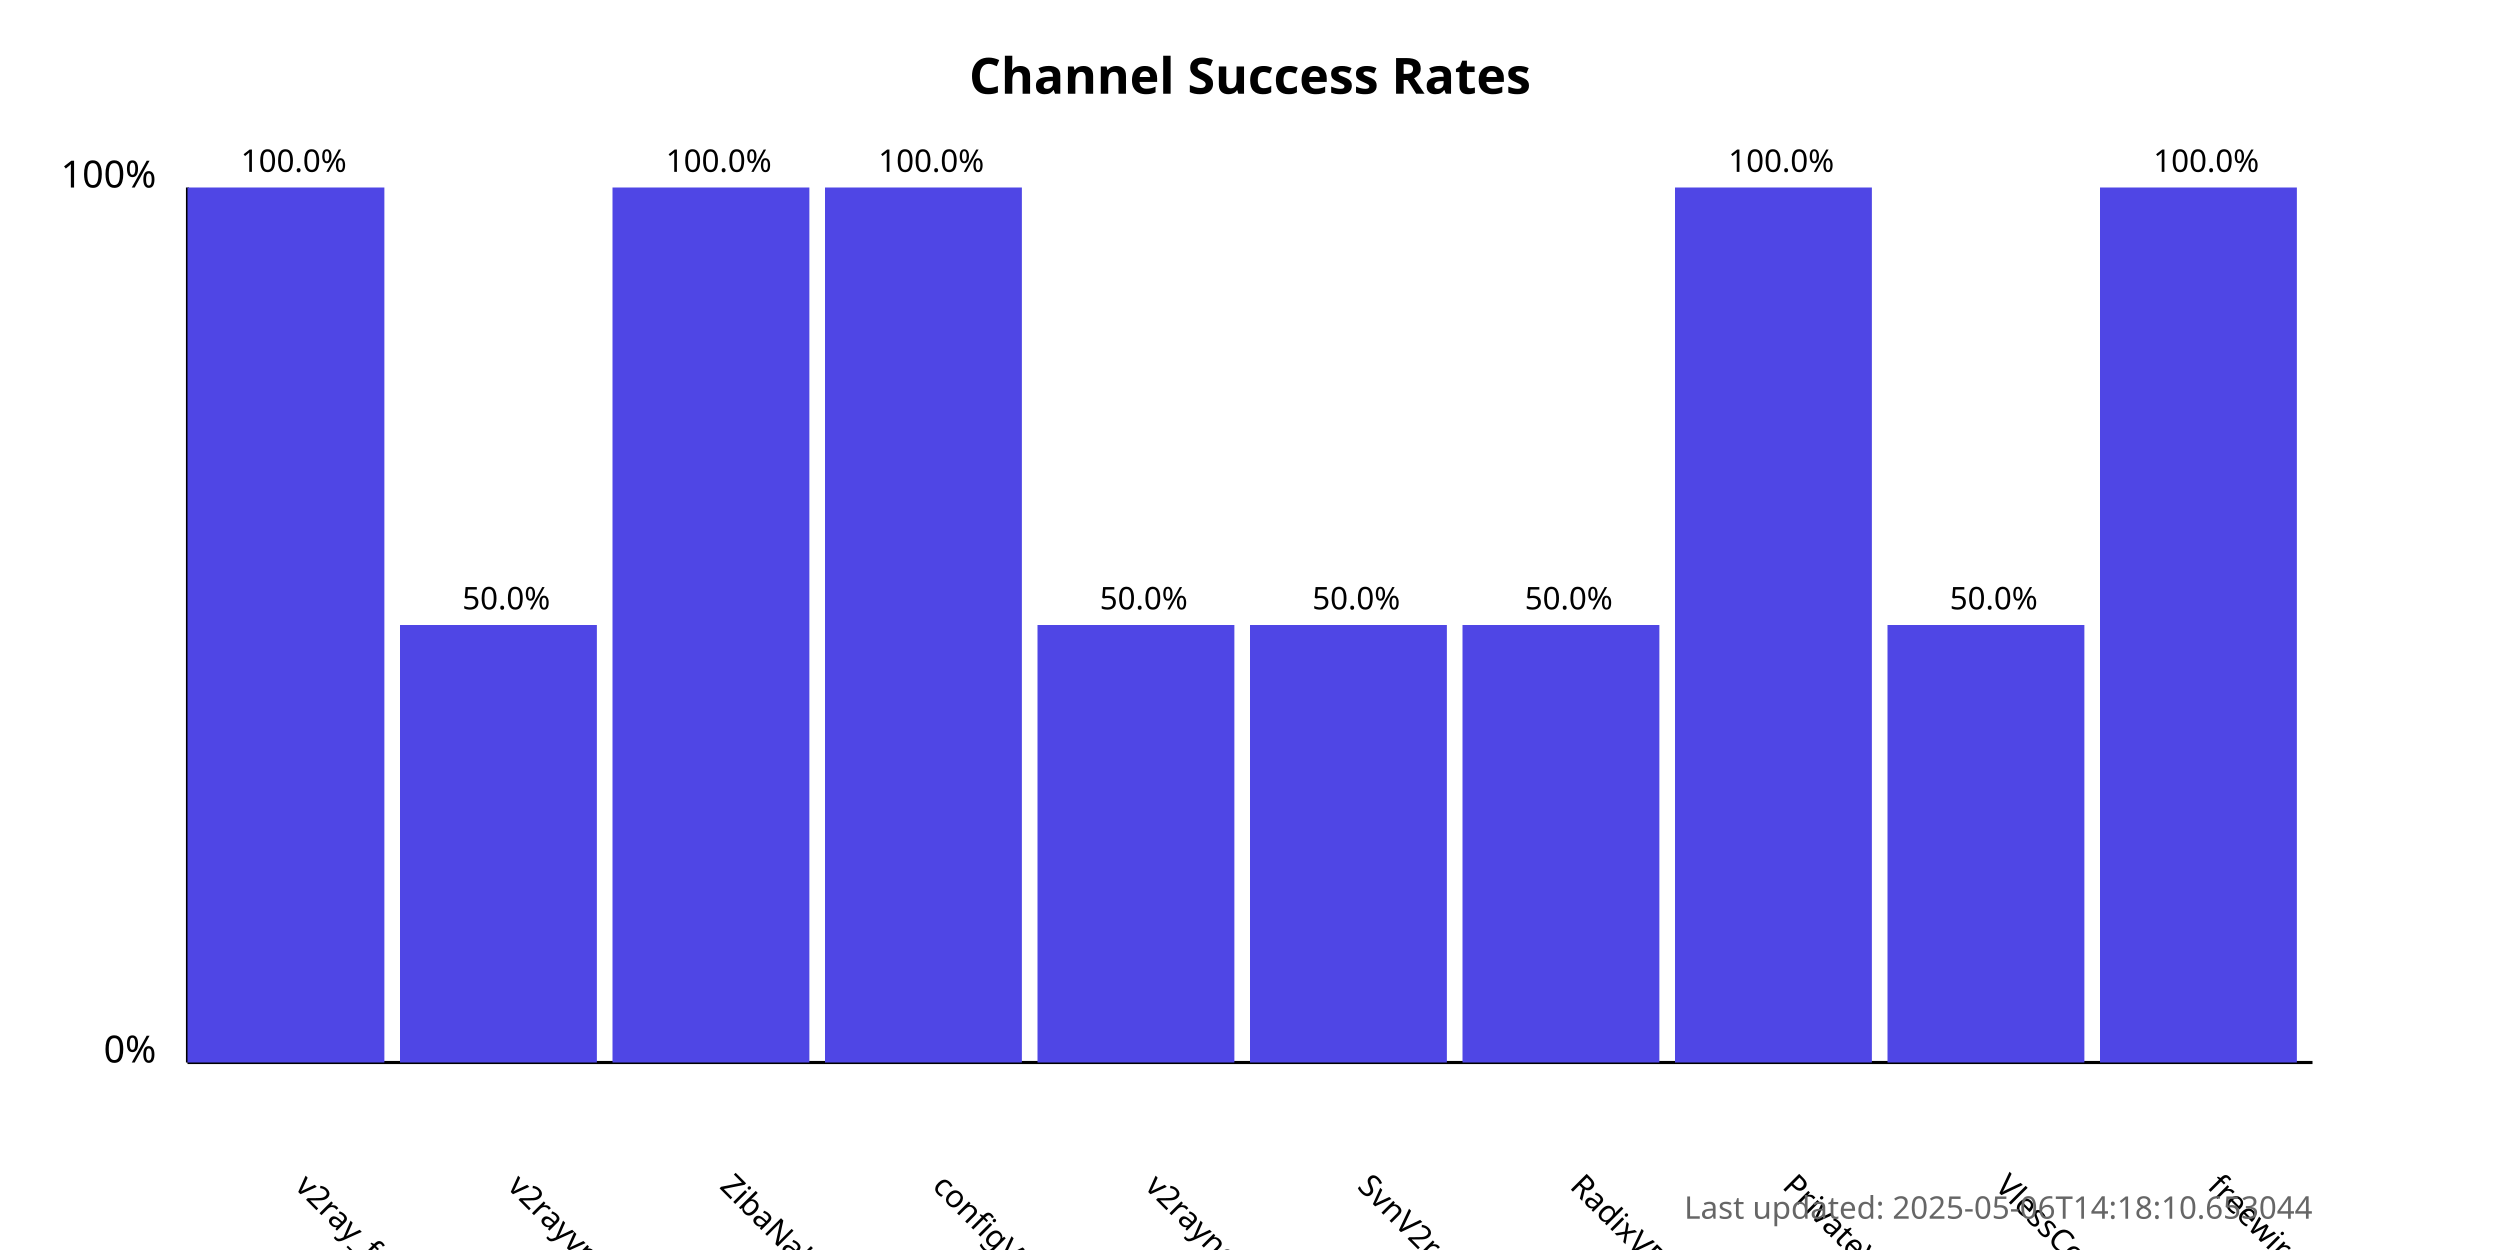
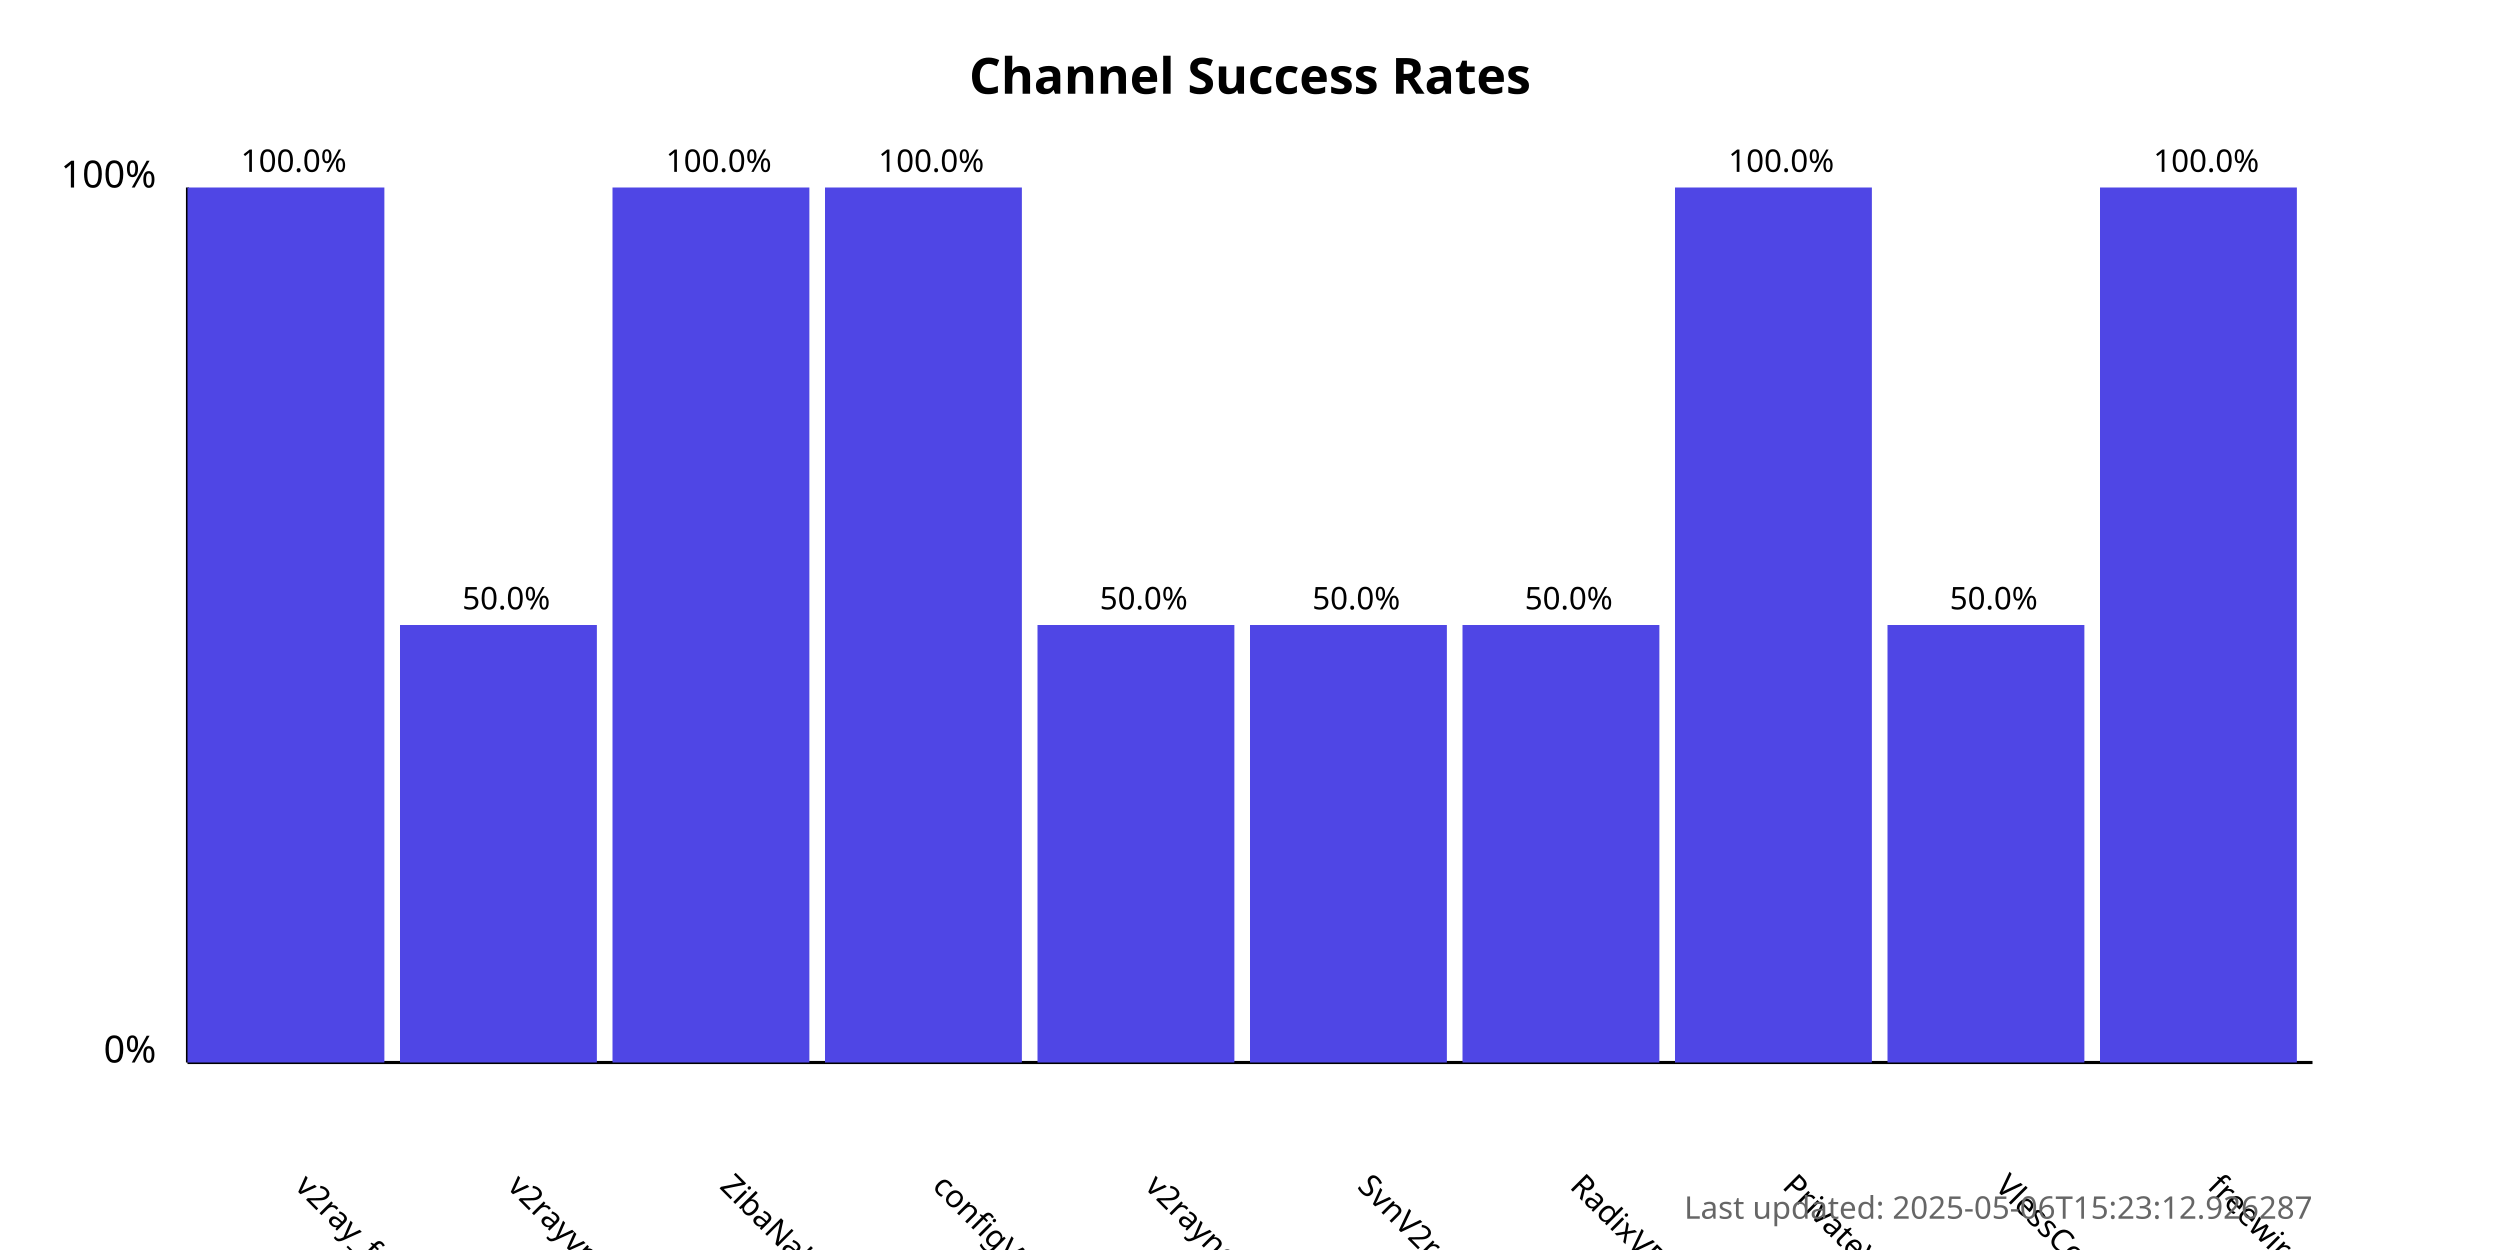
<svg xmlns="http://www.w3.org/2000/svg" width="800" height="400">
  <style>
            .chart-title { font: bold 16px sans-serif; }
            .axis-label { font: 12px sans-serif; }
            .tick-label { font: 10px sans-serif; }
            .bar { fill: #4f46e5; }
            .bar:hover { fill: #6366f1; }
            .timestamp { font: 10px sans-serif; fill: #666; }
        </style>
  <text x="400.0" y="30" text-anchor="middle" class="chart-title">
            Channel Success Rates
        </text>
  <line x1="60" y1="340" x2="60" y2="60" stroke="black" stroke-width="1" />
  <line x1="60" y1="340" x2="740" y2="340" stroke="black" stroke-width="1" />
  <text x="50" y="340" text-anchor="end" class="axis-label">0%</text>
  <text x="50" y="60" text-anchor="end" class="axis-label">100%</text>
  <g>
    <rect x="60" y="60.0" width="63.0" height="280.0" class="bar" />
    <text x="94.0" y="380" transform="rotate(45, 94.0, 380)" text-anchor="start" class="tick-label">
                v2ray_free_conf
            </text>
    <text x="94.0" y="55.0" text-anchor="middle" class="tick-label">
                100.0%
            </text>
  </g>
  <g>
    <rect x="128.0" y="200.0" width="63.0" height="140.0" class="bar" />
    <text x="162.0" y="380" transform="rotate(45, 162.0, 380)" text-anchor="start" class="tick-label">
                v2rayvpno
            </text>
    <text x="162.0" y="195.0" text-anchor="middle" class="tick-label">
                50.0%
            </text>
  </g>
  <g>
    <rect x="196.0" y="60.0" width="63.0" height="280.0" class="bar" />
    <text x="230.0" y="380" transform="rotate(45, 230.0, 380)" text-anchor="start" class="tick-label">
                ZibaNabz
            </text>
    <text x="230.0" y="55.0" text-anchor="middle" class="tick-label">
                100.0%
            </text>
  </g>
  <g>
    <rect x="264.0" y="60.0" width="63.0" height="280.0" class="bar" />
    <text x="298.0" y="380" transform="rotate(45, 298.0, 380)" text-anchor="start" class="tick-label">
                configV2rayForFree
            </text>
    <text x="298.0" y="55.0" text-anchor="middle" class="tick-label">
                100.0%
            </text>
  </g>
  <g>
    <rect x="332.0" y="200.0" width="63.0" height="140.0" class="bar" />
    <text x="366.0" y="380" transform="rotate(45, 366.0, 380)" text-anchor="start" class="tick-label">
                v2rayngvpn
            </text>
    <text x="366.0" y="195.0" text-anchor="middle" class="tick-label">
                50.0%
            </text>
  </g>
  <g>
    <rect x="400.0" y="200.0" width="63.0" height="140.0" class="bar" />
    <text x="434.0" y="380" transform="rotate(45, 434.0, 380)" text-anchor="start" class="tick-label">
                SvnV2ray
            </text>
    <text x="434.0" y="195.0" text-anchor="middle" class="tick-label">
                50.0%
            </text>
  </g>
  <g>
    <rect x="468.0" y="200.0" width="63.0" height="140.0" class="bar" />
    <text x="502.0" y="380" transform="rotate(45, 502.0, 380)" text-anchor="start" class="tick-label">
                RadixVPN
            </text>
    <text x="502.0" y="195.0" text-anchor="middle" class="tick-label">
                50.0%
            </text>
  </g>
  <g>
    <rect x="536.0" y="60.0" width="63.0" height="280.0" class="bar" />
    <text x="570.0" y="380" transform="rotate(45, 570.0, 380)" text-anchor="start" class="tick-label">
                PrivateVPNs
            </text>
    <text x="570.0" y="55.0" text-anchor="middle" class="tick-label">
                100.0%
            </text>
  </g>
  <g>
    <rect x="604.0" y="200.0" width="63.0" height="140.0" class="bar" />
    <text x="638.0" y="380" transform="rotate(45, 638.0, 380)" text-anchor="start" class="tick-label">
                VlessConfig
            </text>
    <text x="638.0" y="195.0" text-anchor="middle" class="tick-label">
                50.0%
            </text>
  </g>
  <g>
    <rect x="672.0" y="60.0" width="63.0" height="280.0" class="bar" />
    <text x="706.0" y="380" transform="rotate(45, 706.0, 380)" text-anchor="start" class="tick-label">
                freewireguard
            </text>
    <text x="706.0" y="55.0" text-anchor="middle" class="tick-label">
                100.0%
            </text>
  </g>
  <text x="740" y="390" text-anchor="end" class="timestamp">
-             Last updated: 2025-05-06T14:18:10.653044
+             Last updated: 2025-05-06T15:23:12.926287
        </text>
</svg>
